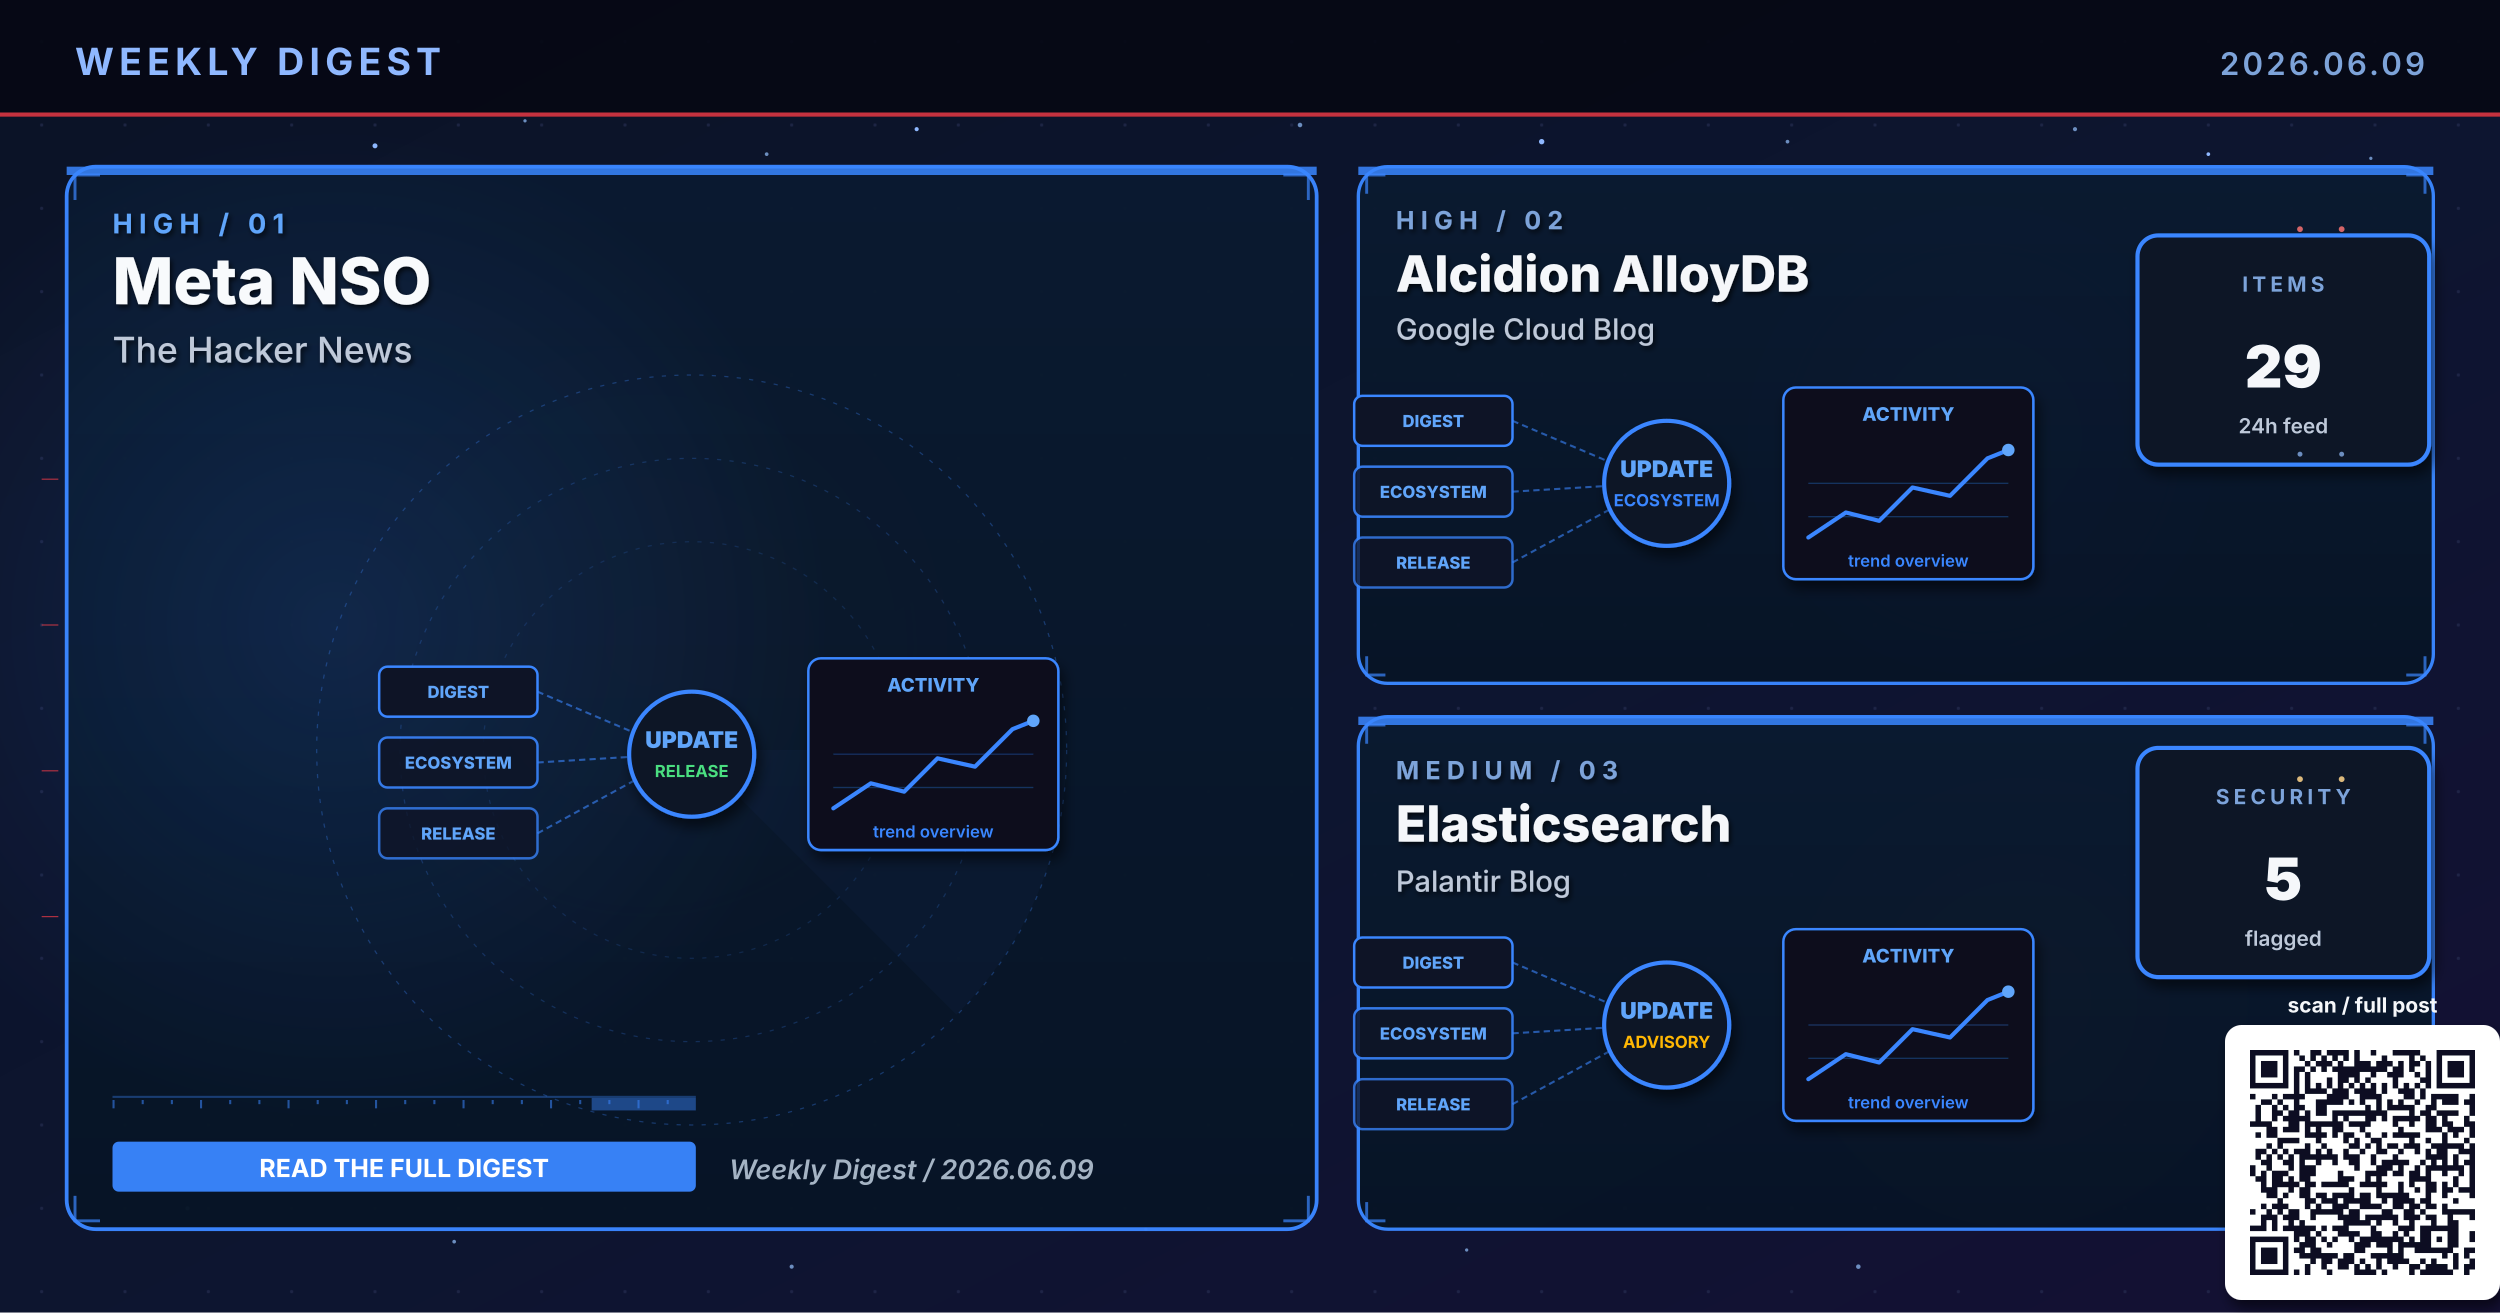
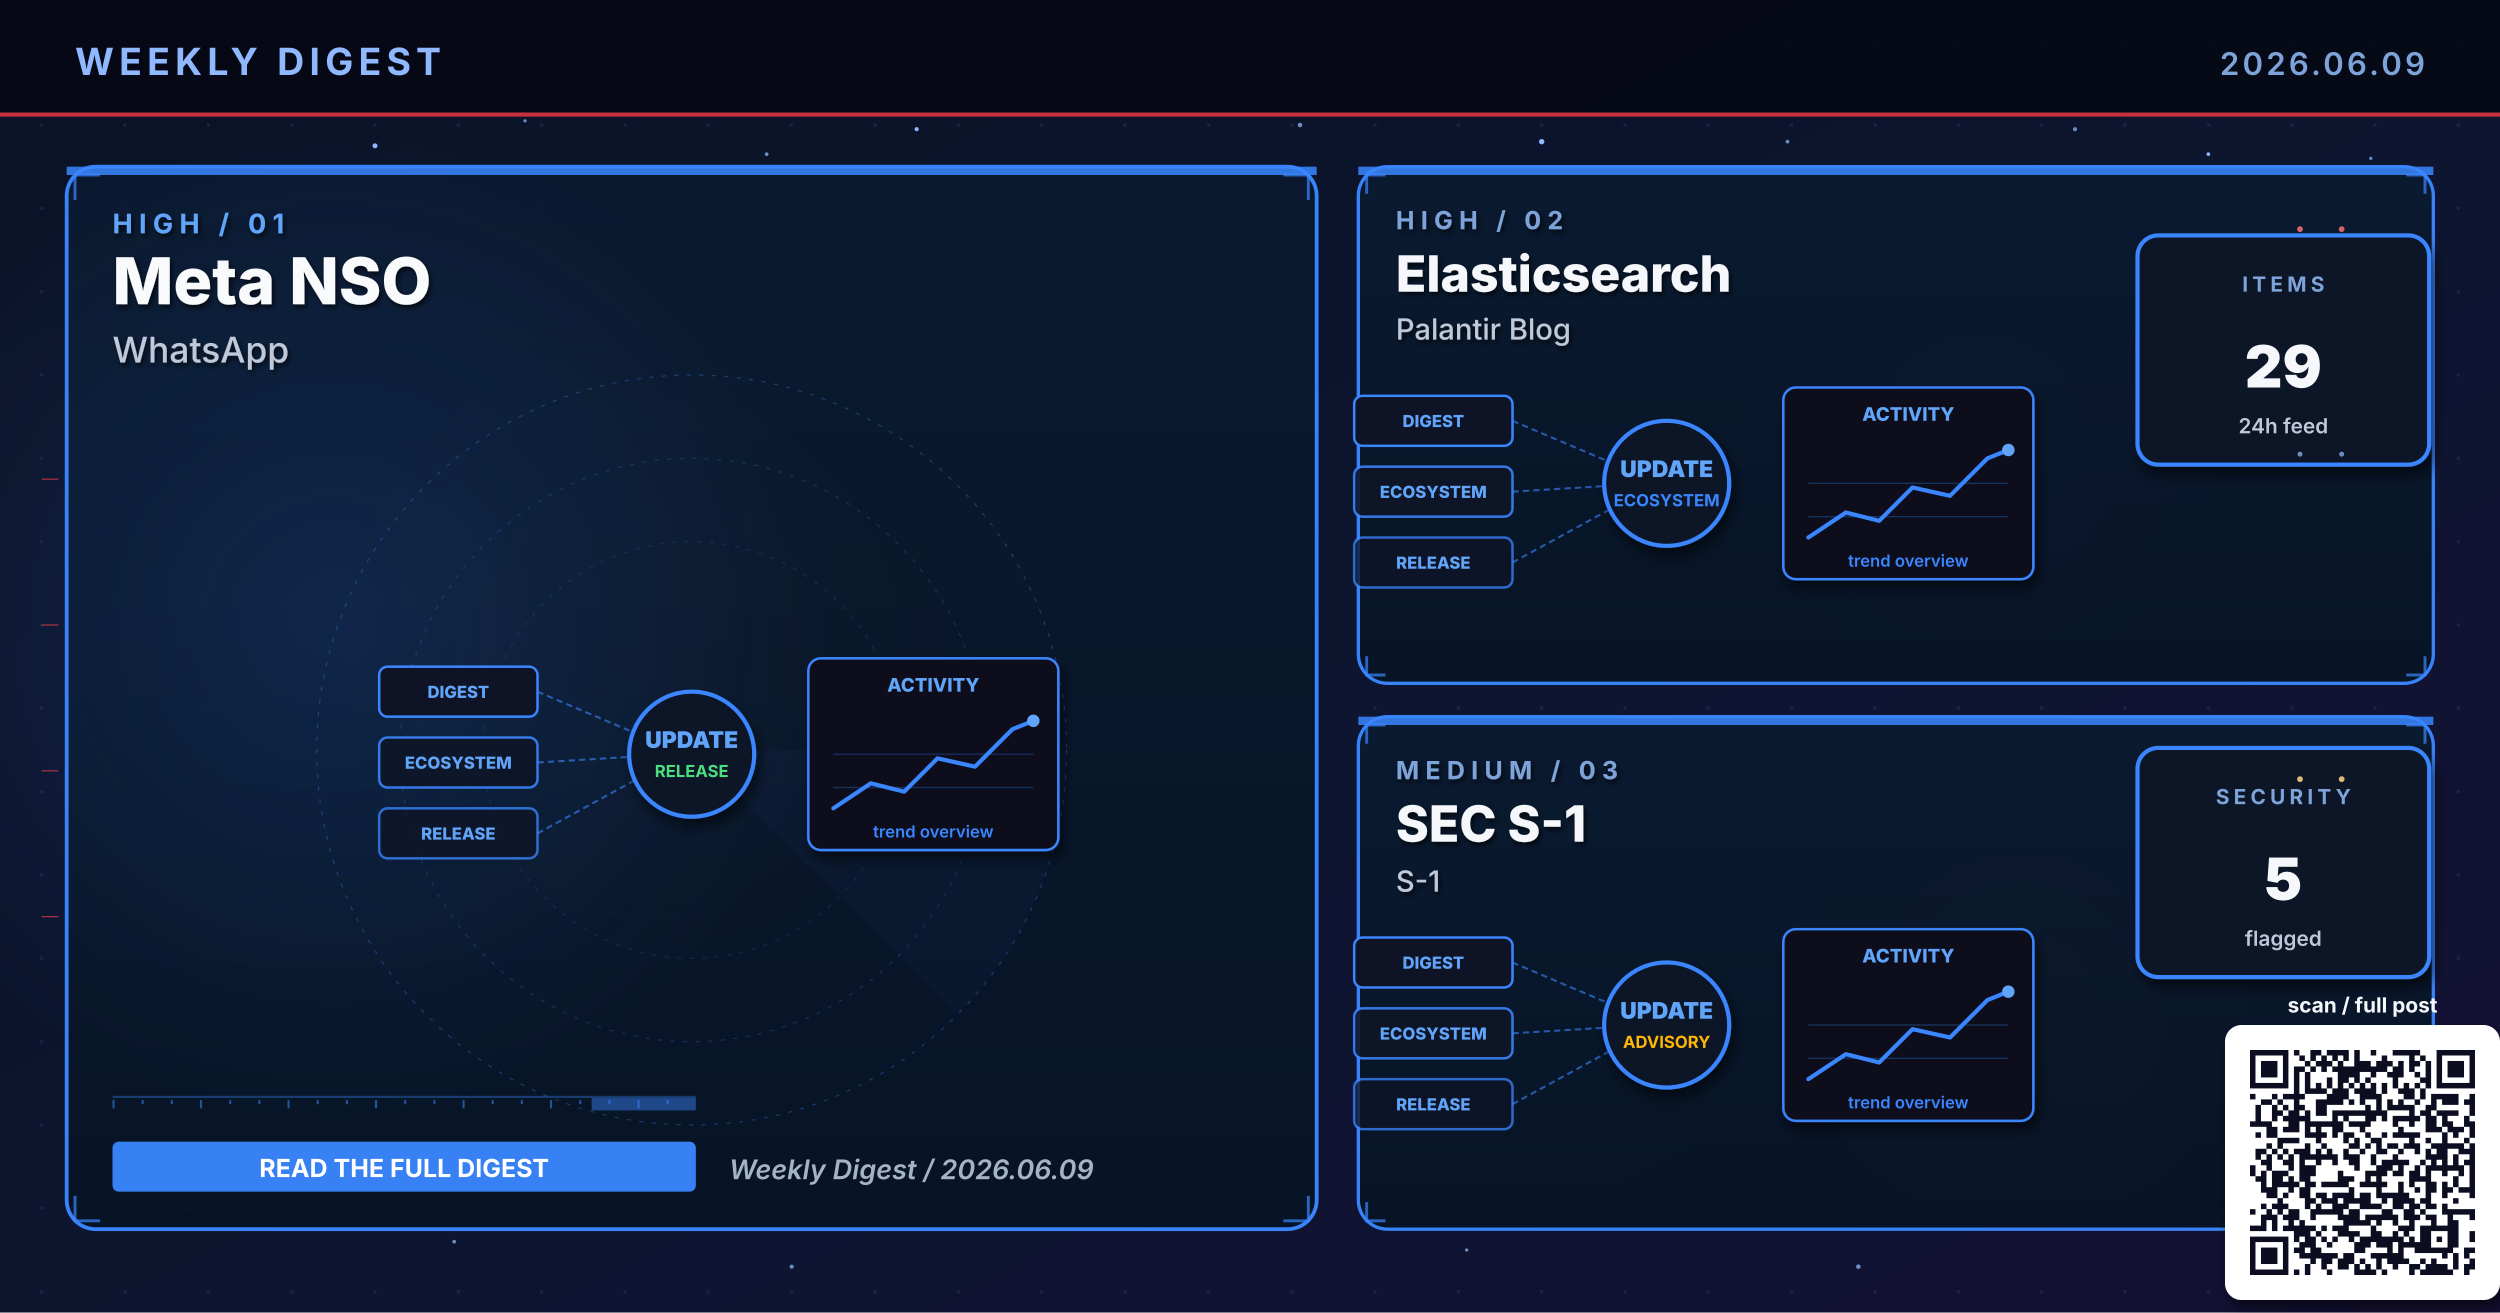
- <svg xmlns="http://www.w3.org/2000/svg" viewBox="0 0 1200 630" width="1200" height="630" role="img" aria-label="Weekly digest cover 2026.06.09: Meta NSO, Alcidion AlloyDB, Elasticsearch">
+ <svg xmlns="http://www.w3.org/2000/svg" viewBox="0 0 1200 630" width="1200" height="630" role="img" aria-label="Weekly digest cover 2026.06.09: Meta NSO, Elasticsearch, SEC S-1">
  <defs>
    <linearGradient id="bgSpread" x1="0%" y1="0%" x2="100%" y2="100%">
      <stop offset="0%" stop-color="#0B1326" />
      <stop offset="55%" stop-color="#0D1530" />
      <stop offset="100%" stop-color="#141034" />
    </linearGradient>
    <linearGradient id="heroPanel" x1="0%" y1="0%" x2="0%" y2="100%">
      <stop offset="0%" stop-color="#1A0A08" />
      <stop offset="100%" stop-color="#110608" />
    </linearGradient>
    <linearGradient id="heroPanelBlue" x1="0%" y1="0%" x2="0%" y2="100%">
      <stop offset="0%" stop-color="#0A1A30" />
      <stop offset="100%" stop-color="#071426" />
    </linearGradient>
    <linearGradient id="heroPanelAmber" x1="0%" y1="0%" x2="0%" y2="100%">
      <stop offset="0%" stop-color="#1A1208" />
      <stop offset="100%" stop-color="#120E06" />
    </linearGradient>
    <linearGradient id="heroPanelGreen" x1="0%" y1="0%" x2="0%" y2="100%">
      <stop offset="0%" stop-color="#08160E" />
      <stop offset="100%" stop-color="#04100A" />
    </linearGradient>
    <linearGradient id="heroPanelPurple" x1="0%" y1="0%" x2="0%" y2="100%">
      <stop offset="0%" stop-color="#110629" />
      <stop offset="100%" stop-color="#0A0418" />
    </linearGradient>
    <radialGradient id="hotRed" cx="50%" cy="50%" r="50%">
      <stop offset="0%" stop-color="#E63946" stop-opacity="0.6" />
      <stop offset="100%" stop-color="#E63946" stop-opacity="0" />
    </radialGradient>
    <radialGradient id="hotBlue" cx="50%" cy="50%" r="50%">
      <stop offset="0%" stop-color="#3A86FF" stop-opacity="0.5" />
      <stop offset="100%" stop-color="#3A86FF" stop-opacity="0" />
    </radialGradient>
    <radialGradient id="hotAmber" cx="50%" cy="50%" r="50%">
      <stop offset="0%" stop-color="#FFB703" stop-opacity="0.45" />
      <stop offset="100%" stop-color="#FFB703" stop-opacity="0" />
    </radialGradient>
    <radialGradient id="hotGreen" cx="50%" cy="50%" r="50%">
      <stop offset="0%" stop-color="#4ADE80" stop-opacity="0.45" />
      <stop offset="100%" stop-color="#4ADE80" stop-opacity="0" />
    </radialGradient>
    <radialGradient id="hotPurple" cx="50%" cy="50%" r="50%">
      <stop offset="0%" stop-color="#A78BFA" stop-opacity="0.45" />
      <stop offset="100%" stop-color="#A78BFA" stop-opacity="0" />
    </radialGradient>
    <pattern id="envGrid" x="0" y="0" width="40" height="40" patternUnits="userSpaceOnUse">
      <circle cx="20" cy="20" r="0.8" fill="#2A3256" opacity="0.55" />
    </pattern>
    <filter id="softShadow" x="-10%" y="-10%" width="130%" height="130%">
      <feGaussianBlur in="SourceAlpha" stdDeviation="3" />
      <feOffset dx="2" dy="4" />
      <feComponentTransfer>
        <feFuncA type="linear" slope="0.55" />
      </feComponentTransfer>
      <feMerge>
        <feMergeNode />
        <feMergeNode in="SourceGraphic" />
      </feMerge>
    </filter>
    <filter id="textShadow" x="-10%" y="-10%" width="130%" height="130%">
      <feGaussianBlur in="SourceAlpha" stdDeviation="1.2" />
      <feOffset dx="1" dy="1.5" />
      <feComponentTransfer>
        <feFuncA type="linear" slope="0.7" />
      </feComponentTransfer>
      <feMerge>
        <feMergeNode />
        <feMergeNode in="SourceGraphic" />
      </feMerge>
    </filter>
  </defs>
  <rect width="1200" height="630" fill="url(#bgSpread)" />
  <rect width="1200" height="630" fill="url(#envGrid)" />
  <circle cx="310" cy="310" r="160" fill="url(#hotRed)">
    <animate attributeName="opacity" values="0.6;1;0.6" dur="5.8s" repeatCount="indefinite" />
  </circle>
  <circle cx="950" cy="210" r="120" fill="url(#hotBlue)">
    <animate attributeName="opacity" values="0.45;0.85;0.45" dur="6.4s" repeatCount="indefinite" />
  </circle>
  <circle cx="970" cy="480" r="110" fill="url(#hotAmber)">
    <animate attributeName="opacity" values="0.4;0.75;0.4" dur="7.1s" repeatCount="indefinite" />
  </circle>
  <g fill="#8FB8FF">
    <circle cx="180" cy="70" r="1.2">
      <animate attributeName="opacity" values="0.2;1;0.2" dur="3.4s" repeatCount="indefinite" />
    </circle>
    <circle cx="440" cy="62" r="1">
      <animate attributeName="opacity" values="0.2;0.9;0.2" dur="4.2s" repeatCount="indefinite" />
    </circle>
    <circle cx="740" cy="68" r="1.3">
      <animate attributeName="opacity" values="0.25;1;0.25" dur="3.9s" repeatCount="indefinite" />
    </circle>
    <circle cx="1060" cy="74" r="0.9">
      <animate attributeName="opacity" values="0.2;0.85;0.2" dur="5.1s" repeatCount="indefinite" />
    </circle>
    <circle cx="90" cy="580" r="1">
      <animate attributeName="opacity" values="0.15;0.8;0.15" dur="4.7s" repeatCount="indefinite" />
    </circle>
    <circle cx="550" cy="590" r="0.8">
      <animate attributeName="opacity" values="0.2;0.75;0.2" dur="3.6s" begin="0.5s" repeatCount="indefinite" />
    </circle>
  </g>
  <g fill="#7DA3D9" opacity="0.85">
    <circle cx="252" cy="58" r="0.8">
      <animate attributeName="opacity" values="0.15;0.7;0.15" dur="4.3s" repeatCount="indefinite" />
    </circle>
    <circle cx="368" cy="74" r="0.9">
      <animate attributeName="opacity" values="0.2;0.85;0.2" dur="3.8s" begin="0.4s" repeatCount="indefinite" />
    </circle>
    <circle cx="624" cy="60" r="1.1">
      <animate attributeName="opacity" values="0.25;0.95;0.25" dur="4.5s" repeatCount="indefinite" />
    </circle>
    <circle cx="858" cy="68" r="0.9">
      <animate attributeName="opacity" values="0.2;0.8;0.2" dur="3.6s" begin="0.6s" repeatCount="indefinite" />
    </circle>
    <circle cx="996" cy="62" r="1.0">
      <animate attributeName="opacity" values="0.2;0.9;0.2" dur="4.0s" begin="0.2s" repeatCount="indefinite" />
    </circle>
    <circle cx="1138" cy="76" r="0.8">
      <animate attributeName="opacity" values="0.15;0.7;0.15" dur="5.2s" begin="0.5s" repeatCount="indefinite" />
    </circle>
    <circle cx="218" cy="596" r="0.9">
      <animate attributeName="opacity" values="0.18;0.75;0.18" dur="4.6s" begin="0.3s" repeatCount="indefinite" />
    </circle>
    <circle cx="380" cy="608" r="1.0">
      <animate attributeName="opacity" values="0.2;0.85;0.2" dur="3.9s" begin="0.7s" repeatCount="indefinite" />
    </circle>
    <circle cx="704" cy="600" r="0.8">
      <animate attributeName="opacity" values="0.18;0.7;0.18" dur="4.2s" begin="0.4s" repeatCount="indefinite" />
    </circle>
    <circle cx="892" cy="608" r="1.1">
      <animate attributeName="opacity" values="0.22;0.9;0.22" dur="4.7s" begin="0.6s" repeatCount="indefinite" />
    </circle>
    <circle cx="1078" cy="600" r="0.9">
      <animate attributeName="opacity" values="0.2;0.85;0.2" dur="3.6s" begin="0.8s" repeatCount="indefinite" />
    </circle>
  </g>
  <rect x="0" y="0" width="1200" height="56" fill="#050813" opacity="0.92" />
  <text x="36" y="36" font-family="Inter, Helvetica, Arial, sans-serif" font-size="18" font-weight="700" fill="#8FB8FF" letter-spacing="2.5">WEEKLY DIGEST</text>
  <text x="1164" y="36" font-family="Inter, Helvetica, Arial, sans-serif" font-size="15" font-weight="600" fill="#7DA3D9" letter-spacing="1.5" text-anchor="end">2026.06.09</text>
  <rect x="0" y="54" width="1200" height="2" fill="#E63946" opacity="0.85">
    <animate attributeName="opacity" values="0.4;1;0.4" dur="4.8s" repeatCount="indefinite" />
  </rect>
  <rect x="32" y="80" width="600" height="510" rx="14" ry="14" fill="url(#heroPanelBlue)" stroke="#3A86FF" stroke-width="1.8" opacity="0.98" />
  <circle cx="160" cy="300" r="240" fill="url(#hotBlue)" opacity="0.28" />
  <rect x="32" y="80" width="600" height="4" fill="#3A86FF" opacity="0.85">
    <animate attributeName="opacity" values="0.5;1;0.5" dur="3.4s" repeatCount="indefinite" />
  </rect>
  <g filter="url(#textShadow)">
    <text x="54" y="112" font-family="Inter, Helvetica, Arial, sans-serif" font-size="13" font-weight="700" fill="#60A5FA" letter-spacing="3">HIGH  /  01</text>
    <text x="54" y="146" font-family="Inter, Helvetica, Arial, sans-serif" font-size="31" font-weight="800" fill="#F8FAFC">Meta NSO</text>
-     <text x="54" y="174" font-family="Inter, Helvetica, Arial, sans-serif" font-size="17" font-weight="500" fill="#BFC9D9">The Hacker News</text>
+     <text x="54" y="174" font-family="Inter, Helvetica, Arial, sans-serif" font-size="17" font-weight="500" fill="#BFC9D9">WhatsApp</text>
  </g>
  <g transform="translate(332,360)" opacity="0.32">
    <circle r="180" fill="none" stroke="#3A86FF" stroke-width="0.6" stroke-dasharray="2 4" />
    <circle r="140" fill="none" stroke="#3A86FF" stroke-width="0.6" stroke-dasharray="2 4" opacity="0.7" />
    <circle r="100" fill="none" stroke="#3A86FF" stroke-width="0.6" stroke-dasharray="2 4" opacity="0.5" />
    <g>
      <path d="M0 0 L180 0 A180 180 0 0 1 127 127 Z" fill="#3A86FF" opacity="0.10" />
      <animateTransform attributeName="transform" type="rotate" from="0" to="360" dur="14s" repeatCount="indefinite" />
    </g>
  </g>
  <g stroke="#3A86FF" stroke-width="1.4" fill="none" opacity="0.7">
    <path d="M36 96 L36 84 L48 84" />
    <path d="M616 84 L628 84 L628 96" />
    <path d="M36 574 L36 586 L48 586" />
    <path d="M616 586 L628 586 L628 574" />
  </g>
  <g>
    <rect x="54" y="526" width="280" height="1" fill="#3A86FF" opacity="0.35" />
    <rect x="54" y="528" width="1" height="4" fill="#3A86FF" opacity="0.55" />
    <rect x="68" y="528" width="1" height="2" fill="#3A86FF" opacity="0.55" />
    <rect x="82" y="528" width="1" height="2" fill="#3A86FF" opacity="0.55" />
    <rect x="96" y="528" width="1" height="4" fill="#3A86FF" opacity="0.55" />
    <rect x="110" y="528" width="1" height="2" fill="#3A86FF" opacity="0.55" />
    <rect x="124" y="528" width="1" height="2" fill="#3A86FF" opacity="0.55" />
    <rect x="138" y="528" width="1" height="4" fill="#3A86FF" opacity="0.55" />
    <rect x="152" y="528" width="1" height="2" fill="#3A86FF" opacity="0.55" />
    <rect x="166" y="528" width="1" height="2" fill="#3A86FF" opacity="0.55" />
    <rect x="180" y="528" width="1" height="4" fill="#3A86FF" opacity="0.55" />
    <rect x="194" y="528" width="1" height="2" fill="#3A86FF" opacity="0.55" />
    <rect x="208" y="528" width="1" height="2" fill="#3A86FF" opacity="0.55" />
    <rect x="222" y="528" width="1" height="4" fill="#3A86FF" opacity="0.55" />
    <rect x="236" y="528" width="1" height="2" fill="#3A86FF" opacity="0.55" />
    <rect x="250" y="528" width="1" height="2" fill="#3A86FF" opacity="0.55" />
    <rect x="264" y="528" width="1" height="4" fill="#3A86FF" opacity="0.55" />
    <rect x="278" y="528" width="1" height="2" fill="#3A86FF" opacity="0.55" />
    <rect x="292" y="528" width="1" height="2" fill="#3A86FF" opacity="0.55" />
    <rect x="306" y="528" width="1" height="4" fill="#3A86FF" opacity="0.55" />
    <rect x="320" y="528" width="1" height="2" fill="#3A86FF" opacity="0.55" />
    <rect x="284" y="527" width="50" height="6" fill="#3A86FF" opacity="0.45">
      <animate attributeName="x" values="54;284;54" dur="6.4s" repeatCount="indefinite" />
      <animate attributeName="opacity" values="0.2;0.7;0.2" dur="6.4s" repeatCount="indefinite" />
    </rect>
  </g>
  <g transform="translate(332,360)">
    <g font-family="Inter, monospace" font-size="8" font-weight="800">
      <g transform="translate(-150,-40)">
        <rect x="0" y="0" width="76" height="24" rx="4" fill="#0E1426" stroke="#3A86FF" stroke-width="1.2" />
        <text x="38" y="15" text-anchor="middle" fill="#60A5FA">DIGEST</text>
      </g>
      <g transform="translate(-150,-6)">
        <rect x="0" y="0" width="76" height="24" rx="4" fill="#0E1426" stroke="#3A86FF" stroke-width="1.2" opacity="0.88" />
        <text x="38" y="15" text-anchor="middle" fill="#60A5FA">ECOSYSTEM</text>
      </g>
      <g transform="translate(-150,28)">
        <rect x="0" y="0" width="76" height="24" rx="4" fill="#0E1426" stroke="#3A86FF" stroke-width="1.2" opacity="0.76" />
        <text x="38" y="15" text-anchor="middle" fill="#60A5FA">RELEASE</text>
      </g>
    </g>
    <g stroke="#3A86FF" stroke-width="1" stroke-dasharray="3 2" fill="none" opacity="0.6">
      <line x1="-74" y1="-28" x2="-8" y2="0" />
      <line x1="-74" y1="6" x2="-8" y2="2" />
      <line x1="-74" y1="40" x2="-8" y2="4" />
    </g>
    <g fill="#60A5FA">
      <circle r="2">
        <animateMotion path="M-74 -28 L-8 0" dur="2.2s" repeatCount="indefinite" />
      </circle>
      <circle r="2">
        <animateMotion path="M-74 6 L-8 2" dur="2s" begin="0.4s" repeatCount="indefinite" />
      </circle>
      <circle r="2">
        <animateMotion path="M-74 40 L-8 4" dur="2.4s" begin="0.8s" repeatCount="indefinite" />
      </circle>
    </g>
    <circle cx="0" cy="2" r="30" fill="#0A1326" stroke="#3A86FF" stroke-width="2" filter="url(#softShadow)">
      <animate attributeName="r" values="28;33;28" dur="3.4s" repeatCount="indefinite" />
    </circle>
    <text x="0" y="-1" text-anchor="middle" font-family="Inter, monospace" font-size="11" font-weight="900" fill="#60A5FA">UPDATE</text>
    <text x="0" y="13" text-anchor="middle" font-family="Inter, monospace" font-size="8" font-weight="700" fill="#4ADE80">RELEASE</text>
    <g transform="translate(56,-44)" filter="url(#softShadow)">
      <rect x="0" y="0" width="120" height="92" rx="6" fill="#0A0F1E" stroke="#3A86FF" stroke-width="1.2" />
      <text x="60" y="16" text-anchor="middle" font-family="Inter, monospace" font-size="9" font-weight="800" fill="#60A5FA">ACTIVITY</text>
      <polyline points="12,72 30,60 46,64 62,48 80,52 98,34 108,30" fill="none" stroke="#3A86FF" stroke-width="2" stroke-linecap="round" stroke-linejoin="round" />
      <circle cx="108" cy="30" r="3" fill="#60A5FA">
        <animate attributeName="opacity" values="0.5;1;0.5" dur="2s" repeatCount="indefinite" />
      </circle>
      <g stroke="#3A86FF" stroke-width="0.6" opacity="0.3">
        <line x1="12" y1="46" x2="108" y2="46" />
        <line x1="12" y1="62" x2="108" y2="62" />
      </g>
      <text x="60" y="86" text-anchor="middle" font-family="Inter, monospace" font-size="8" font-weight="600" fill="#3A86FF">trend overview</text>
    </g>
  </g>
  <g transform="translate(54,548)">
    <rect x="0" y="0" width="280" height="24" rx="3" fill="#3A86FF" opacity="0.95" />
    <text x="140" y="17" text-anchor="middle" font-family="Inter, Helvetica, Arial, sans-serif" font-size="12" font-weight="700" fill="#FFFFFF">READ THE FULL DIGEST</text>
  </g>
  <text x="350" y="566" font-family="Inter, Helvetica, Arial, sans-serif" font-size="13" font-weight="600" fill="#A5B4C4" font-style="italic">Weekly Digest  /  2026.06.09</text>
  <rect x="652" y="80" width="516" height="248" rx="14" ry="14" fill="url(#heroPanelBlue)" stroke="#3A86FF" stroke-width="1.6" opacity="0.97" />
  <rect x="652" y="80" width="516" height="4" fill="#3A86FF" opacity="0.85">
    <animate attributeName="opacity" values="0.5;1;0.5" dur="4.2s" repeatCount="indefinite" />
  </rect>
  <g filter="url(#textShadow)">
    <text x="670" y="110" font-family="Inter, Helvetica, Arial, sans-serif" font-size="12" font-weight="700" fill="#7DA3D9" letter-spacing="3">HIGH  /  02</text>
-     <text x="670" y="140" font-family="Inter, Helvetica, Arial, sans-serif" font-size="24" font-weight="800" fill="#F5F7FA">Alcidion AlloyDB</text>
-     <text x="670" y="163" font-family="Inter, Helvetica, Arial, sans-serif" font-size="14" font-weight="500" fill="#BFC9D9">Google Cloud Blog</text>
+     <text x="670" y="140" font-family="Inter, Helvetica, Arial, sans-serif" font-size="24" font-weight="800" fill="#F5F7FA">Elasticsearch</text>
+     <text x="670" y="163" font-family="Inter, Helvetica, Arial, sans-serif" font-size="14" font-weight="500" fill="#BFC9D9">Palantir Blog</text>
  </g>
  <g stroke="#3A86FF" stroke-width="1.4" fill="none" opacity="0.7">
    <path d="M656 93 L656 84 L665 84" />
    <path d="M1155 84 L1164 84 L1164 93" />
    <path d="M656 315 L656 324 L665 324" />
    <path d="M1155 324 L1164 324 L1164 315" />
  </g>
  <g transform="translate(800,230)">
    <g font-family="Inter, monospace" font-size="8" font-weight="800">
      <g transform="translate(-150,-40)">
        <rect x="0" y="0" width="76" height="24" rx="4" fill="#0E1426" stroke="#3A86FF" stroke-width="1.2" />
        <text x="38" y="15" text-anchor="middle" fill="#60A5FA">DIGEST</text>
      </g>
      <g transform="translate(-150,-6)">
        <rect x="0" y="0" width="76" height="24" rx="4" fill="#0E1426" stroke="#3A86FF" stroke-width="1.2" opacity="0.88" />
        <text x="38" y="15" text-anchor="middle" fill="#60A5FA">ECOSYSTEM</text>
      </g>
      <g transform="translate(-150,28)">
        <rect x="0" y="0" width="76" height="24" rx="4" fill="#0E1426" stroke="#3A86FF" stroke-width="1.2" opacity="0.76" />
        <text x="38" y="15" text-anchor="middle" fill="#60A5FA">RELEASE</text>
      </g>
    </g>
    <g stroke="#3A86FF" stroke-width="1" stroke-dasharray="3 2" fill="none" opacity="0.6">
      <line x1="-74" y1="-28" x2="-8" y2="0" />
      <line x1="-74" y1="6" x2="-8" y2="2" />
      <line x1="-74" y1="40" x2="-8" y2="4" />
    </g>
    <g fill="#60A5FA">
      <circle r="2">
        <animateMotion path="M-74 -28 L-8 0" dur="2.2s" repeatCount="indefinite" />
      </circle>
      <circle r="2">
        <animateMotion path="M-74 6 L-8 2" dur="2s" begin="0.4s" repeatCount="indefinite" />
      </circle>
      <circle r="2">
        <animateMotion path="M-74 40 L-8 4" dur="2.4s" begin="0.8s" repeatCount="indefinite" />
      </circle>
    </g>
    <circle cx="0" cy="2" r="30" fill="#0A1326" stroke="#3A86FF" stroke-width="2" filter="url(#softShadow)">
      <animate attributeName="r" values="28;33;28" dur="3.4s" repeatCount="indefinite" />
    </circle>
    <text x="0" y="-1" text-anchor="middle" font-family="Inter, monospace" font-size="11" font-weight="900" fill="#60A5FA">UPDATE</text>
    <text x="0" y="13" text-anchor="middle" font-family="Inter, monospace" font-size="8" font-weight="700" fill="#3A86FF">ECOSYSTEM</text>
    <g transform="translate(56,-44)" filter="url(#softShadow)">
      <rect x="0" y="0" width="120" height="92" rx="6" fill="#0A0F1E" stroke="#3A86FF" stroke-width="1.2" />
      <text x="60" y="16" text-anchor="middle" font-family="Inter, monospace" font-size="9" font-weight="800" fill="#60A5FA">ACTIVITY</text>
      <polyline points="12,72 30,60 46,64 62,48 80,52 98,34 108,30" fill="none" stroke="#3A86FF" stroke-width="2" stroke-linecap="round" stroke-linejoin="round" />
      <circle cx="108" cy="30" r="3" fill="#60A5FA">
        <animate attributeName="opacity" values="0.5;1;0.5" dur="2s" repeatCount="indefinite" />
      </circle>
      <g stroke="#3A86FF" stroke-width="0.6" opacity="0.3">
        <line x1="12" y1="46" x2="108" y2="46" />
        <line x1="12" y1="62" x2="108" y2="62" />
      </g>
      <text x="60" y="86" text-anchor="middle" font-family="Inter, monospace" font-size="8" font-weight="600" fill="#3A86FF">trend overview</text>
    </g>
  </g>
  <g transform="translate(1094,168)" filter="url(#softShadow)">
    <rect x="-68" y="-55" width="140" height="110" rx="10" fill="#071426" stroke="#3A86FF" stroke-width="2" />
    <text x="2" y="-28" text-anchor="middle" font-family="Inter, Helvetica, Arial, sans-serif" font-size="10" font-weight="700" letter-spacing="2" fill="#7DA3D9">ITEMS</text>
    <text x="2" y="18" text-anchor="middle" font-family="Inter, Helvetica, Arial, sans-serif" font-size="28" font-weight="900" fill="#F5F7FA">29</text>
    <text x="2" y="40" text-anchor="middle" font-family="Inter, Helvetica, Arial, sans-serif" font-size="10" font-weight="600" fill="#BFC9D9">24h feed</text>
  </g>
  <rect x="652" y="344" width="516" height="246" rx="14" ry="14" fill="url(#heroPanelBlue)" stroke="#3A86FF" stroke-width="1.6" opacity="0.97" />
  <rect x="652" y="344" width="516" height="4" fill="#3A86FF" opacity="0.85">
    <animate attributeName="opacity" values="0.5;1;0.5" dur="4.8s" repeatCount="indefinite" />
  </rect>
  <g filter="url(#textShadow)">
    <text x="670" y="374" font-family="Inter, Helvetica, Arial, sans-serif" font-size="12" font-weight="700" fill="#7DA3D9" letter-spacing="3">MEDIUM  /  03</text>
-     <text x="670" y="404" font-family="Inter, Helvetica, Arial, sans-serif" font-size="24" font-weight="800" fill="#F5F7FA">Elasticsearch</text>
-     <text x="670" y="428" font-family="Inter, Helvetica, Arial, sans-serif" font-size="14" font-weight="500" fill="#BFC9D9">Palantir Blog</text>
+     <text x="670" y="404" font-family="Inter, Helvetica, Arial, sans-serif" font-size="24" font-weight="800" fill="#F5F7FA">SEC S-1</text>
+     <text x="670" y="428" font-family="Inter, Helvetica, Arial, sans-serif" font-size="14" font-weight="500" fill="#BFC9D9">S-1</text>
  </g>
  <g stroke="#3A86FF" stroke-width="1.4" fill="none" opacity="0.7">
    <path d="M656 357 L656 348 L665 348" />
    <path d="M1155 348 L1164 348 L1164 357" />
    <path d="M656 577 L656 586 L665 586" />
    <path d="M1155 586 L1164 586 L1164 577" />
  </g>
  <g transform="translate(800,490)">
    <g font-family="Inter, monospace" font-size="8" font-weight="800">
      <g transform="translate(-150,-40)">
        <rect x="0" y="0" width="76" height="24" rx="4" fill="#0E1426" stroke="#3A86FF" stroke-width="1.2" />
        <text x="38" y="15" text-anchor="middle" fill="#60A5FA">DIGEST</text>
      </g>
      <g transform="translate(-150,-6)">
        <rect x="0" y="0" width="76" height="24" rx="4" fill="#0E1426" stroke="#3A86FF" stroke-width="1.2" opacity="0.88" />
        <text x="38" y="15" text-anchor="middle" fill="#60A5FA">ECOSYSTEM</text>
      </g>
      <g transform="translate(-150,28)">
        <rect x="0" y="0" width="76" height="24" rx="4" fill="#0E1426" stroke="#3A86FF" stroke-width="1.2" opacity="0.76" />
        <text x="38" y="15" text-anchor="middle" fill="#60A5FA">RELEASE</text>
      </g>
    </g>
    <g stroke="#3A86FF" stroke-width="1" stroke-dasharray="3 2" fill="none" opacity="0.6">
      <line x1="-74" y1="-28" x2="-8" y2="0" />
      <line x1="-74" y1="6" x2="-8" y2="2" />
      <line x1="-74" y1="40" x2="-8" y2="4" />
    </g>
    <g fill="#60A5FA">
      <circle r="2">
        <animateMotion path="M-74 -28 L-8 0" dur="2.2s" repeatCount="indefinite" />
      </circle>
      <circle r="2">
        <animateMotion path="M-74 6 L-8 2" dur="2s" begin="0.4s" repeatCount="indefinite" />
      </circle>
      <circle r="2">
        <animateMotion path="M-74 40 L-8 4" dur="2.4s" begin="0.8s" repeatCount="indefinite" />
      </circle>
    </g>
    <circle cx="0" cy="2" r="30" fill="#0A1326" stroke="#3A86FF" stroke-width="2" filter="url(#softShadow)">
      <animate attributeName="r" values="28;33;28" dur="3.4s" repeatCount="indefinite" />
    </circle>
    <text x="0" y="-1" text-anchor="middle" font-family="Inter, monospace" font-size="11" font-weight="900" fill="#60A5FA">UPDATE</text>
    <text x="0" y="13" text-anchor="middle" font-family="Inter, monospace" font-size="8" font-weight="700" fill="#FFB703">ADVISORY</text>
    <g transform="translate(56,-44)" filter="url(#softShadow)">
      <rect x="0" y="0" width="120" height="92" rx="6" fill="#0A0F1E" stroke="#3A86FF" stroke-width="1.2" />
      <text x="60" y="16" text-anchor="middle" font-family="Inter, monospace" font-size="9" font-weight="800" fill="#60A5FA">ACTIVITY</text>
      <polyline points="12,72 30,60 46,64 62,48 80,52 98,34 108,30" fill="none" stroke="#3A86FF" stroke-width="2" stroke-linecap="round" stroke-linejoin="round" />
      <circle cx="108" cy="30" r="3" fill="#60A5FA">
        <animate attributeName="opacity" values="0.5;1;0.5" dur="2s" repeatCount="indefinite" />
      </circle>
      <g stroke="#3A86FF" stroke-width="0.6" opacity="0.3">
        <line x1="12" y1="46" x2="108" y2="46" />
        <line x1="12" y1="62" x2="108" y2="62" />
      </g>
      <text x="60" y="86" text-anchor="middle" font-family="Inter, monospace" font-size="8" font-weight="600" fill="#3A86FF">trend overview</text>
    </g>
  </g>
  <g transform="translate(1094,414)" filter="url(#softShadow)">
    <rect x="-68" y="-55" width="140" height="110" rx="10" fill="#071426" stroke="#3A86FF" stroke-width="2" />
    <text x="2" y="-28" text-anchor="middle" font-family="Inter, Helvetica, Arial, sans-serif" font-size="10" font-weight="700" letter-spacing="2" fill="#7DA3D9">SECURITY</text>
    <text x="2" y="18" text-anchor="middle" font-family="Inter, Helvetica, Arial, sans-serif" font-size="28" font-weight="900" fill="#F5F7FA">5</text>
    <text x="2" y="40" text-anchor="middle" font-family="Inter, Helvetica, Arial, sans-serif" font-size="10" font-weight="600" fill="#BFC9D9">flagged</text>
  </g>
  <g opacity="0.85">
    <g fill="#F87171">
      <circle cx="1104" cy="110" r="1.4">
        <animate attributeName="opacity" values="0.2;1;0.2" dur="1.8s" repeatCount="indefinite" />
      </circle>
      <circle cx="1124" cy="110" r="1.4">
        <animate attributeName="opacity" values="0.2;1;0.2" dur="1.4s" begin="0.3s" repeatCount="indefinite" />
      </circle>
    </g>
    <g fill="#7DA3D9">
      <circle cx="1104" cy="218" r="1.2">
        <animate attributeName="opacity" values="0.2;1;0.2" dur="2s" repeatCount="indefinite" />
      </circle>
      <circle cx="1124" cy="218" r="1.2">
        <animate attributeName="opacity" values="0.2;1;0.2" dur="1.6s" begin="0.4s" repeatCount="indefinite" />
      </circle>
    </g>
    <g fill="#FFD58A">
      <circle cx="1104" cy="374" r="1.4">
        <animate attributeName="opacity" values="0.2;1;0.2" dur="1.8s" repeatCount="indefinite" />
      </circle>
      <circle cx="1124" cy="374" r="1.4">
        <animate attributeName="opacity" values="0.2;1;0.2" dur="1.6s" begin="0.3s" repeatCount="indefinite" />
      </circle>
    </g>
    <g stroke="#E63946" stroke-width="0.5" fill="none">
      <path d="M20 230 L28 230">
        <animate attributeName="stroke-opacity" values="0;0.7;0" dur="2s" repeatCount="indefinite" />
      </path>
      <path d="M20 300 L28 300">
        <animate attributeName="stroke-opacity" values="0;0.7;0" dur="2.3s" begin="0.3s" repeatCount="indefinite" />
      </path>
      <path d="M20 370 L28 370">
        <animate attributeName="stroke-opacity" values="0;0.7;0" dur="1.9s" begin="0.6s" repeatCount="indefinite" />
      </path>
      <path d="M20 440 L28 440">
        <animate attributeName="stroke-opacity" values="0;0.7;0" dur="2.1s" begin="0.9s" repeatCount="indefinite" />
      </path>
    </g>
  </g>
  <g transform="translate(1080,504)" filter="url(#softShadow)">
    <rect x="-12" y="-12" width="132" height="132" rx="8" fill="#FFFFFF" />
    <path fill="#0A1020" d="M0.0 0.0h18.439v2.634h-18.439z M21.073 0.0h2.634v2.634h-2.634z M28.976 0.0h5.268v2.634h-5.268z M36.878 0.0h10.537v2.634h-10.537z M50.049 0.0h2.634v2.634h-2.634z M57.951 0.0h2.634v2.634h-2.634z M68.488 0.0h13.171v2.634h-13.171z M89.561 0.0h18.439v2.634h-18.439z M0.0 2.634h2.634v2.634h-2.634z M15.805 2.634h2.634v2.634h-2.634z M23.707 2.634h2.634v2.634h-2.634z M28.976 2.634h2.634v2.634h-2.634z M34.244 2.634h2.634v2.634h-2.634z M39.512 2.634h2.634v2.634h-2.634z M44.78 2.634h2.634v2.634h-2.634z M50.049 2.634h2.634v2.634h-2.634z M63.22 2.634h2.634v2.634h-2.634z M76.39 2.634h2.634v2.634h-2.634z M81.659 2.634h2.634v2.634h-2.634z M89.561 2.634h2.634v2.634h-2.634z M105.366 2.634h2.634v2.634h-2.634z M0.0 5.268h2.634v2.634h-2.634z M5.268 5.268h7.902v2.634h-7.902z M15.805 5.268h2.634v2.634h-2.634z M26.341 5.268h2.634v2.634h-2.634z M31.61 5.268h7.902v2.634h-7.902z M42.146 5.268h2.634v2.634h-2.634z M50.049 5.268h7.902v2.634h-7.902z M60.585 5.268h7.902v2.634h-7.902z M71.122 5.268h2.634v2.634h-2.634z M76.39 5.268h5.268v2.634h-5.268z M84.293 5.268h2.634v2.634h-2.634z M89.561 5.268h2.634v2.634h-2.634z M94.829 5.268h7.902v2.634h-7.902z M105.366 5.268h2.634v2.634h-2.634z M0.0 7.902h2.634v2.634h-2.634z M5.268 7.902h7.902v2.634h-7.902z M15.805 7.902h2.634v2.634h-2.634z M21.073 7.902h5.268v2.634h-5.268z M28.976 7.902h2.634v2.634h-2.634z M34.244 7.902h2.634v2.634h-2.634z M39.512 7.902h26.341v2.634h-26.341z M68.488 7.902h5.268v2.634h-5.268z M76.39 7.902h2.634v2.634h-2.634z M84.293 7.902h2.634v2.634h-2.634z M89.561 7.902h2.634v2.634h-2.634z M94.829 7.902h7.902v2.634h-7.902z M105.366 7.902h2.634v2.634h-2.634z M0.0 10.537h2.634v2.634h-2.634z M5.268 10.537h7.902v2.634h-7.902z M15.805 10.537h2.634v2.634h-2.634z M21.073 10.537h2.634v2.634h-2.634z M26.341 10.537h2.634v2.634h-2.634z M42.146 10.537h10.537v2.634h-10.537z M57.951 10.537h2.634v2.634h-2.634z M65.854 10.537h7.902v2.634h-7.902z M79.024 10.537h2.634v2.634h-2.634z M84.293 10.537h2.634v2.634h-2.634z M89.561 10.537h2.634v2.634h-2.634z M94.829 10.537h7.902v2.634h-7.902z M105.366 10.537h2.634v2.634h-2.634z M0.0 13.171h2.634v2.634h-2.634z M15.805 13.171h2.634v2.634h-2.634z M21.073 13.171h2.634v2.634h-2.634z M26.341 13.171h2.634v2.634h-2.634z M36.878 13.171h2.634v2.634h-2.634z M42.146 13.171h5.268v2.634h-5.268z M50.049 13.171h2.634v2.634h-2.634z M55.317 13.171h2.634v2.634h-2.634z M68.488 13.171h2.634v2.634h-2.634z M81.659 13.171h5.268v2.634h-5.268z M89.561 13.171h2.634v2.634h-2.634z M105.366 13.171h2.634v2.634h-2.634z M0.0 15.805h18.439v2.634h-18.439z M21.073 15.805h2.634v2.634h-2.634z M26.341 15.805h2.634v2.634h-2.634z M31.61 15.805h2.634v2.634h-2.634z M36.878 15.805h2.634v2.634h-2.634z M42.146 15.805h2.634v2.634h-2.634z M47.415 15.805h2.634v2.634h-2.634z M52.683 15.805h2.634v2.634h-2.634z M57.951 15.805h2.634v2.634h-2.634z M63.22 15.805h2.634v2.634h-2.634z M68.488 15.805h2.634v2.634h-2.634z M73.756 15.805h2.634v2.634h-2.634z M79.024 15.805h2.634v2.634h-2.634z M84.293 15.805h2.634v2.634h-2.634z M89.561 15.805h18.439v2.634h-18.439z M21.073 18.439h2.634v2.634h-2.634z M26.341 18.439h10.537v2.634h-10.537z M39.512 18.439h7.902v2.634h-7.902z M50.049 18.439h10.537v2.634h-10.537z M63.22 18.439h2.634v2.634h-2.634z M71.122 18.439h7.902v2.634h-7.902z M81.659 18.439h2.634v2.634h-2.634z M0.0 21.073h2.634v2.634h-2.634z M10.537 21.073h2.634v2.634h-2.634z M15.805 21.073h10.537v2.634h-10.537z M36.878 21.073h10.537v2.634h-10.537z M52.683 21.073h10.537v2.634h-10.537z M73.756 21.073h5.268v2.634h-5.268z M81.659 21.073h2.634v2.634h-2.634z M86.927 21.073h13.171v2.634h-13.171z M105.366 21.073h2.634v2.634h-2.634z M5.268 23.707h5.268v2.634h-5.268z M13.171 23.707h2.634v2.634h-2.634z M21.073 23.707h2.634v2.634h-2.634z M31.61 23.707h13.171v2.634h-13.171z M47.415 23.707h2.634v2.634h-2.634z M52.683 23.707h2.634v2.634h-2.634z M60.585 23.707h2.634v2.634h-2.634z M65.854 23.707h2.634v2.634h-2.634z M71.122 23.707h2.634v2.634h-2.634z M79.024 23.707h2.634v2.634h-2.634z M86.927 23.707h2.634v2.634h-2.634z M92.195 23.707h7.902v2.634h-7.902z M102.732 23.707h5.268v2.634h-5.268z M2.634 26.341h2.634v2.634h-2.634z M10.537 26.341h2.634v2.634h-2.634z M15.805 26.341h2.634v2.634h-2.634z M21.073 26.341h5.268v2.634h-5.268z M31.61 26.341h5.268v2.634h-5.268z M55.317 26.341h2.634v2.634h-2.634z M60.585 26.341h2.634v2.634h-2.634z M65.854 26.341h13.171v2.634h-13.171z M84.293 26.341h5.268v2.634h-5.268z M105.366 26.341h2.634v2.634h-2.634z M2.634 28.976h2.634v2.634h-2.634z M10.537 28.976h5.268v2.634h-5.268z M18.439 28.976h5.268v2.634h-5.268z M26.341 28.976h2.634v2.634h-2.634z M31.61 28.976h5.268v2.634h-5.268z M39.512 28.976h26.341v2.634h-26.341z M76.39 28.976h2.634v2.634h-2.634z M81.659 28.976h5.268v2.634h-5.268z M89.561 28.976h10.537v2.634h-10.537z M105.366 28.976h2.634v2.634h-2.634z M2.634 31.61h2.634v2.634h-2.634z M10.537 31.61h2.634v2.634h-2.634z M15.805 31.61h13.171v2.634h-13.171z M39.512 31.61h2.634v2.634h-2.634z M44.78 31.61h2.634v2.634h-2.634z M55.317 31.61h5.268v2.634h-5.268z M63.22 31.61h2.634v2.634h-2.634z M68.488 31.61h13.171v2.634h-13.171z M84.293 31.61h5.268v2.634h-5.268z M92.195 31.61h2.634v2.634h-2.634z M102.732 31.61h2.634v2.634h-2.634z M0.0 34.244h10.537v2.634h-10.537z M18.439 34.244h5.268v2.634h-5.268z M26.341 34.244h18.439v2.634h-18.439z M47.415 34.244h10.537v2.634h-10.537z M68.488 34.244h2.634v2.634h-2.634z M76.39 34.244h2.634v2.634h-2.634z M84.293 34.244h5.268v2.634h-5.268z M92.195 34.244h5.268v2.634h-5.268z M102.732 34.244h5.268v2.634h-5.268z M7.902 36.878h5.268v2.634h-5.268z M15.805 36.878h7.902v2.634h-7.902z M26.341 36.878h2.634v2.634h-2.634z M31.61 36.878h2.634v2.634h-2.634z M39.512 36.878h5.268v2.634h-5.268z M52.683 36.878h2.634v2.634h-2.634z M71.122 36.878h2.634v2.634h-2.634z M84.293 36.878h7.902v2.634h-7.902z M94.829 36.878h7.902v2.634h-7.902z M105.366 36.878h2.634v2.634h-2.634z M2.634 39.512h2.634v2.634h-2.634z M7.902 39.512h5.268v2.634h-5.268z M26.341 39.512h10.537v2.634h-10.537z M39.512 39.512h2.634v2.634h-2.634z M44.78 39.512h5.268v2.634h-5.268z M55.317 39.512h2.634v2.634h-2.634z M63.22 39.512h2.634v2.634h-2.634z M68.488 39.512h13.171v2.634h-13.171z M92.195 39.512h2.634v2.634h-2.634z M97.463 39.512h2.634v2.634h-2.634z M105.366 39.512h2.634v2.634h-2.634z M13.171 42.146h10.537v2.634h-10.537z M31.61 42.146h2.634v2.634h-2.634z M44.78 42.146h2.634v2.634h-2.634z M50.049 42.146h2.634v2.634h-2.634z M57.951 42.146h5.268v2.634h-5.268z M76.39 42.146h2.634v2.634h-2.634z M84.293 42.146h2.634v2.634h-2.634z M92.195 42.146h2.634v2.634h-2.634z M102.732 42.146h2.634v2.634h-2.634z M7.902 44.78h2.634v2.634h-2.634z M13.171 44.78h2.634v2.634h-2.634z M26.341 44.78h2.634v2.634h-2.634z M34.244 44.78h2.634v2.634h-2.634z M47.415 44.78h5.268v2.634h-5.268z M55.317 44.78h2.634v2.634h-2.634z M60.585 44.78h2.634v2.634h-2.634z M65.854 44.78h5.268v2.634h-5.268z M73.756 44.78h7.902v2.634h-7.902z M86.927 44.78h15.805v2.634h-15.805z M105.366 44.78h2.634v2.634h-2.634z M2.634 47.415h5.268v2.634h-5.268z M10.537 47.415h2.634v2.634h-2.634z M15.805 47.415h2.634v2.634h-2.634z M21.073 47.415h7.902v2.634h-7.902z M31.61 47.415h2.634v2.634h-2.634z M36.878 47.415h2.634v2.634h-2.634z M44.78 47.415h2.634v2.634h-2.634z M52.683 47.415h2.634v2.634h-2.634z M60.585 47.415h5.268v2.634h-5.268z M71.122 47.415h2.634v2.634h-2.634z M79.024 47.415h2.634v2.634h-2.634z M84.293 47.415h2.634v2.634h-2.634z M89.561 47.415h5.268v2.634h-5.268z M100.098 47.415h7.902v2.634h-7.902z M2.634 50.049h2.634v2.634h-2.634z M7.902 50.049h2.634v2.634h-2.634z M13.171 50.049h2.634v2.634h-2.634z M18.439 50.049h2.634v2.634h-2.634z M23.707 50.049h18.439v2.634h-18.439z M44.78 50.049h7.902v2.634h-7.902z M57.951 50.049h2.634v2.634h-2.634z M68.488 50.049h2.634v2.634h-2.634z M84.293 50.049h10.537v2.634h-10.537z M97.463 50.049h2.634v2.634h-2.634z M105.366 50.049h2.634v2.634h-2.634z M5.268 52.683h5.268v2.634h-5.268z M15.805 52.683h5.268v2.634h-5.268z M23.707 52.683h2.634v2.634h-2.634z M31.61 52.683h2.634v2.634h-2.634z M39.512 52.683h2.634v2.634h-2.634z M47.415 52.683h5.268v2.634h-5.268z M57.951 52.683h2.634v2.634h-2.634z M63.22 52.683h13.171v2.634h-13.171z M81.659 52.683h2.634v2.634h-2.634z M86.927 52.683h2.634v2.634h-2.634z M92.195 52.683h2.634v2.634h-2.634z M97.463 52.683h2.634v2.634h-2.634z M102.732 52.683h5.268v2.634h-5.268z M0.0 55.317h2.634v2.634h-2.634z M7.902 55.317h2.634v2.634h-2.634z M18.439 55.317h2.634v2.634h-2.634z M23.707 55.317h7.902v2.634h-7.902z M50.049 55.317h2.634v2.634h-2.634z M60.585 55.317h7.902v2.634h-7.902z M71.122 55.317h2.634v2.634h-2.634z M79.024 55.317h2.634v2.634h-2.634z M84.293 55.317h18.439v2.634h-18.439z M105.366 55.317h2.634v2.634h-2.634z M0.0 57.951h2.634v2.634h-2.634z M5.268 57.951h2.634v2.634h-2.634z M10.537 57.951h7.902v2.634h-7.902z M23.707 57.951h7.902v2.634h-7.902z M42.146 57.951h2.634v2.634h-2.634z M55.317 57.951h10.537v2.634h-10.537z M68.488 57.951h5.268v2.634h-5.268z M76.39 57.951h5.268v2.634h-5.268z M84.293 57.951h2.634v2.634h-2.634z M92.195 57.951h2.634v2.634h-2.634z M100.098 57.951h2.634v2.634h-2.634z M105.366 57.951h2.634v2.634h-2.634z M2.634 60.585h5.268v2.634h-5.268z M10.537 60.585h5.268v2.634h-5.268z M18.439 60.585h2.634v2.634h-2.634z M23.707 60.585h5.268v2.634h-5.268z M42.146 60.585h7.902v2.634h-7.902z M55.317 60.585h2.634v2.634h-2.634z M60.585 60.585h2.634v2.634h-2.634z M76.39 60.585h10.537v2.634h-10.537z M97.463 60.585h2.634v2.634h-2.634z M105.366 60.585h2.634v2.634h-2.634z M5.268 63.22h2.634v2.634h-2.634z M10.537 63.22h13.171v2.634h-13.171z M26.341 63.22h5.268v2.634h-5.268z M34.244 63.22h13.171v2.634h-13.171z M52.683 63.22h13.171v2.634h-13.171z M71.122 63.22h2.634v2.634h-2.634z M76.39 63.22h2.634v2.634h-2.634z M84.293 63.22h5.268v2.634h-5.268z M92.195 63.22h2.634v2.634h-2.634z M97.463 63.22h2.634v2.634h-2.634z M105.366 63.22h2.634v2.634h-2.634z M5.268 65.854h7.902v2.634h-7.902z M18.439 65.854h2.634v2.634h-2.634z M23.707 65.854h5.268v2.634h-5.268z M47.415 65.854h2.634v2.634h-2.634z M60.585 65.854h2.634v2.634h-2.634z M71.122 65.854h2.634v2.634h-2.634z M79.024 65.854h2.634v2.634h-2.634z M84.293 65.854h5.268v2.634h-5.268z M92.195 65.854h5.268v2.634h-5.268z M100.098 65.854h7.902v2.634h-7.902z M7.902 68.488h5.268v2.634h-5.268z M15.805 68.488h2.634v2.634h-2.634z M23.707 68.488h5.268v2.634h-5.268z M31.61 68.488h5.268v2.634h-5.268z M39.512 68.488h10.537v2.634h-10.537z M52.683 68.488h5.268v2.634h-5.268z M60.585 68.488h15.805v2.634h-15.805z M84.293 68.488h2.634v2.634h-2.634z M92.195 68.488h2.634v2.634h-2.634z M105.366 68.488h2.634v2.634h-2.634z M13.171 71.122h2.634v2.634h-2.634z M26.341 71.122h5.268v2.634h-5.268z M34.244 71.122h7.902v2.634h-7.902z M44.78 71.122h13.171v2.634h-13.171z M63.22 71.122h2.634v2.634h-2.634z M68.488 71.122h10.537v2.634h-10.537z M81.659 71.122h5.268v2.634h-5.268z M97.463 71.122h2.634v2.634h-2.634z M5.268 73.756h2.634v2.634h-2.634z M10.537 73.756h7.902v2.634h-7.902z M26.341 73.756h2.634v2.634h-2.634z M31.61 73.756h2.634v2.634h-2.634z M39.512 73.756h7.902v2.634h-7.902z M52.683 73.756h10.537v2.634h-10.537z M68.488 73.756h5.268v2.634h-5.268z M76.39 73.756h5.268v2.634h-5.268z M84.293 73.756h5.268v2.634h-5.268z M92.195 73.756h2.634v2.634h-2.634z M0.0 76.39h2.634v2.634h-2.634z M7.902 76.39h2.634v2.634h-2.634z M13.171 76.39h2.634v2.634h-2.634z M18.439 76.39h5.268v2.634h-5.268z M28.976 76.39h15.805v2.634h-15.805z M47.415 76.39h5.268v2.634h-5.268z M63.22 76.39h5.268v2.634h-5.268z M73.756 76.39h5.268v2.634h-5.268z M81.659 76.39h2.634v2.634h-2.634z M92.195 76.39h15.805v2.634h-15.805z M5.268 79.024h7.902v2.634h-7.902z M15.805 79.024h7.902v2.634h-7.902z M28.976 79.024h2.634v2.634h-2.634z M42.146 79.024h10.537v2.634h-10.537z M55.317 79.024h15.805v2.634h-15.805z M73.756 79.024h7.902v2.634h-7.902z M84.293 79.024h5.268v2.634h-5.268z M94.829 79.024h2.634v2.634h-2.634z M105.366 79.024h2.634v2.634h-2.634z M5.268 81.659h2.634v2.634h-2.634z M10.537 81.659h2.634v2.634h-2.634z M18.439 81.659h2.634v2.634h-2.634z M23.707 81.659h2.634v2.634h-2.634z M44.78 81.659h13.171v2.634h-13.171z M60.585 81.659h2.634v2.634h-2.634z M68.488 81.659h2.634v2.634h-2.634z M76.39 81.659h2.634v2.634h-2.634z M86.927 81.659h2.634v2.634h-2.634z M94.829 81.659h5.268v2.634h-5.268z M0.0 84.293h7.902v2.634h-7.902z M10.537 84.293h2.634v2.634h-2.634z M15.805 84.293h15.805v2.634h-15.805z M34.244 84.293h2.634v2.634h-2.634z M39.512 84.293h7.902v2.634h-7.902z M57.951 84.293h2.634v2.634h-2.634z M71.122 84.293h7.902v2.634h-7.902z M81.659 84.293h18.439v2.634h-18.439z M21.073 86.927h7.902v2.634h-7.902z M31.61 86.927h2.634v2.634h-2.634z M42.146 86.927h10.537v2.634h-10.537z M57.951 86.927h5.268v2.634h-5.268z M68.488 86.927h2.634v2.634h-2.634z M73.756 86.927h2.634v2.634h-2.634z M81.659 86.927h5.268v2.634h-5.268z M94.829 86.927h5.268v2.634h-5.268z M105.366 86.927h2.634v2.634h-2.634z M0.0 89.561h18.439v2.634h-18.439z M21.073 89.561h2.634v2.634h-2.634z M26.341 89.561h5.268v2.634h-5.268z M34.244 89.561h2.634v2.634h-2.634z M39.512 89.561h2.634v2.634h-2.634z M47.415 89.561h2.634v2.634h-2.634z M52.683 89.561h21.073v2.634h-21.073z M76.39 89.561h2.634v2.634h-2.634z M81.659 89.561h5.268v2.634h-5.268z M89.561 89.561h2.634v2.634h-2.634z M94.829 89.561h5.268v2.634h-5.268z M105.366 89.561h2.634v2.634h-2.634z M0.0 92.195h2.634v2.634h-2.634z M15.805 92.195h2.634v2.634h-2.634z M23.707 92.195h7.902v2.634h-7.902z M36.878 92.195h2.634v2.634h-2.634z M50.049 92.195h7.902v2.634h-7.902z M60.585 92.195h7.902v2.634h-7.902z M71.122 92.195h15.805v2.634h-15.805z M94.829 92.195h5.268v2.634h-5.268z M0.0 94.829h2.634v2.634h-2.634z M5.268 94.829h7.902v2.634h-7.902z M15.805 94.829h2.634v2.634h-2.634z M21.073 94.829h5.268v2.634h-5.268z M28.976 94.829h5.268v2.634h-5.268z M50.049 94.829h5.268v2.634h-5.268z M65.854 94.829h2.634v2.634h-2.634z M71.122 94.829h2.634v2.634h-2.634z M79.024 94.829h18.439v2.634h-18.439z M102.732 94.829h5.268v2.634h-5.268z M0.0 97.463h2.634v2.634h-2.634z M5.268 97.463h7.902v2.634h-7.902z M15.805 97.463h2.634v2.634h-2.634z M23.707 97.463h18.439v2.634h-18.439z M44.78 97.463h5.268v2.634h-5.268z M57.951 97.463h15.805v2.634h-15.805z M92.195 97.463h2.634v2.634h-2.634z M97.463 97.463h2.634v2.634h-2.634z M102.732 97.463h2.634v2.634h-2.634z M0.0 100.098h2.634v2.634h-2.634z M5.268 100.098h7.902v2.634h-7.902z M15.805 100.098h2.634v2.634h-2.634z M28.976 100.098h2.634v2.634h-2.634z M34.244 100.098h5.268v2.634h-5.268z M42.146 100.098h7.902v2.634h-7.902z M52.683 100.098h2.634v2.634h-2.634z M60.585 100.098h2.634v2.634h-2.634z M65.854 100.098h10.537v2.634h-10.537z M81.659 100.098h2.634v2.634h-2.634z M86.927 100.098h2.634v2.634h-2.634z M97.463 100.098h2.634v2.634h-2.634z M105.366 100.098h2.634v2.634h-2.634z M0.0 102.732h2.634v2.634h-2.634z M15.805 102.732h2.634v2.634h-2.634z M26.341 102.732h2.634v2.634h-2.634z M34.244 102.732h2.634v2.634h-2.634z M42.146 102.732h5.268v2.634h-5.268z M50.049 102.732h2.634v2.634h-2.634z M55.317 102.732h2.634v2.634h-2.634z M60.585 102.732h2.634v2.634h-2.634z M68.488 102.732h2.634v2.634h-2.634z M76.39 102.732h5.268v2.634h-5.268z M84.293 102.732h10.537v2.634h-10.537z M97.463 102.732h2.634v2.634h-2.634z M102.732 102.732h5.268v2.634h-5.268z M0.0 105.366h18.439v2.634h-18.439z M21.073 105.366h2.634v2.634h-2.634z M26.341 105.366h2.634v2.634h-2.634z M36.878 105.366h2.634v2.634h-2.634z M50.049 105.366h10.537v2.634h-10.537z M63.22 105.366h2.634v2.634h-2.634z M76.39 105.366h2.634v2.634h-2.634z M81.659 105.366h15.805v2.634h-15.805z M102.732 105.366h2.634v2.634h-2.634z" />
  </g>
  <text x="1134" y="486" font-family="Inter, Helvetica, Arial, sans-serif" font-size="10" font-weight="700" fill="#F5F7FA" text-anchor="middle">scan / full post</text>
</svg>
